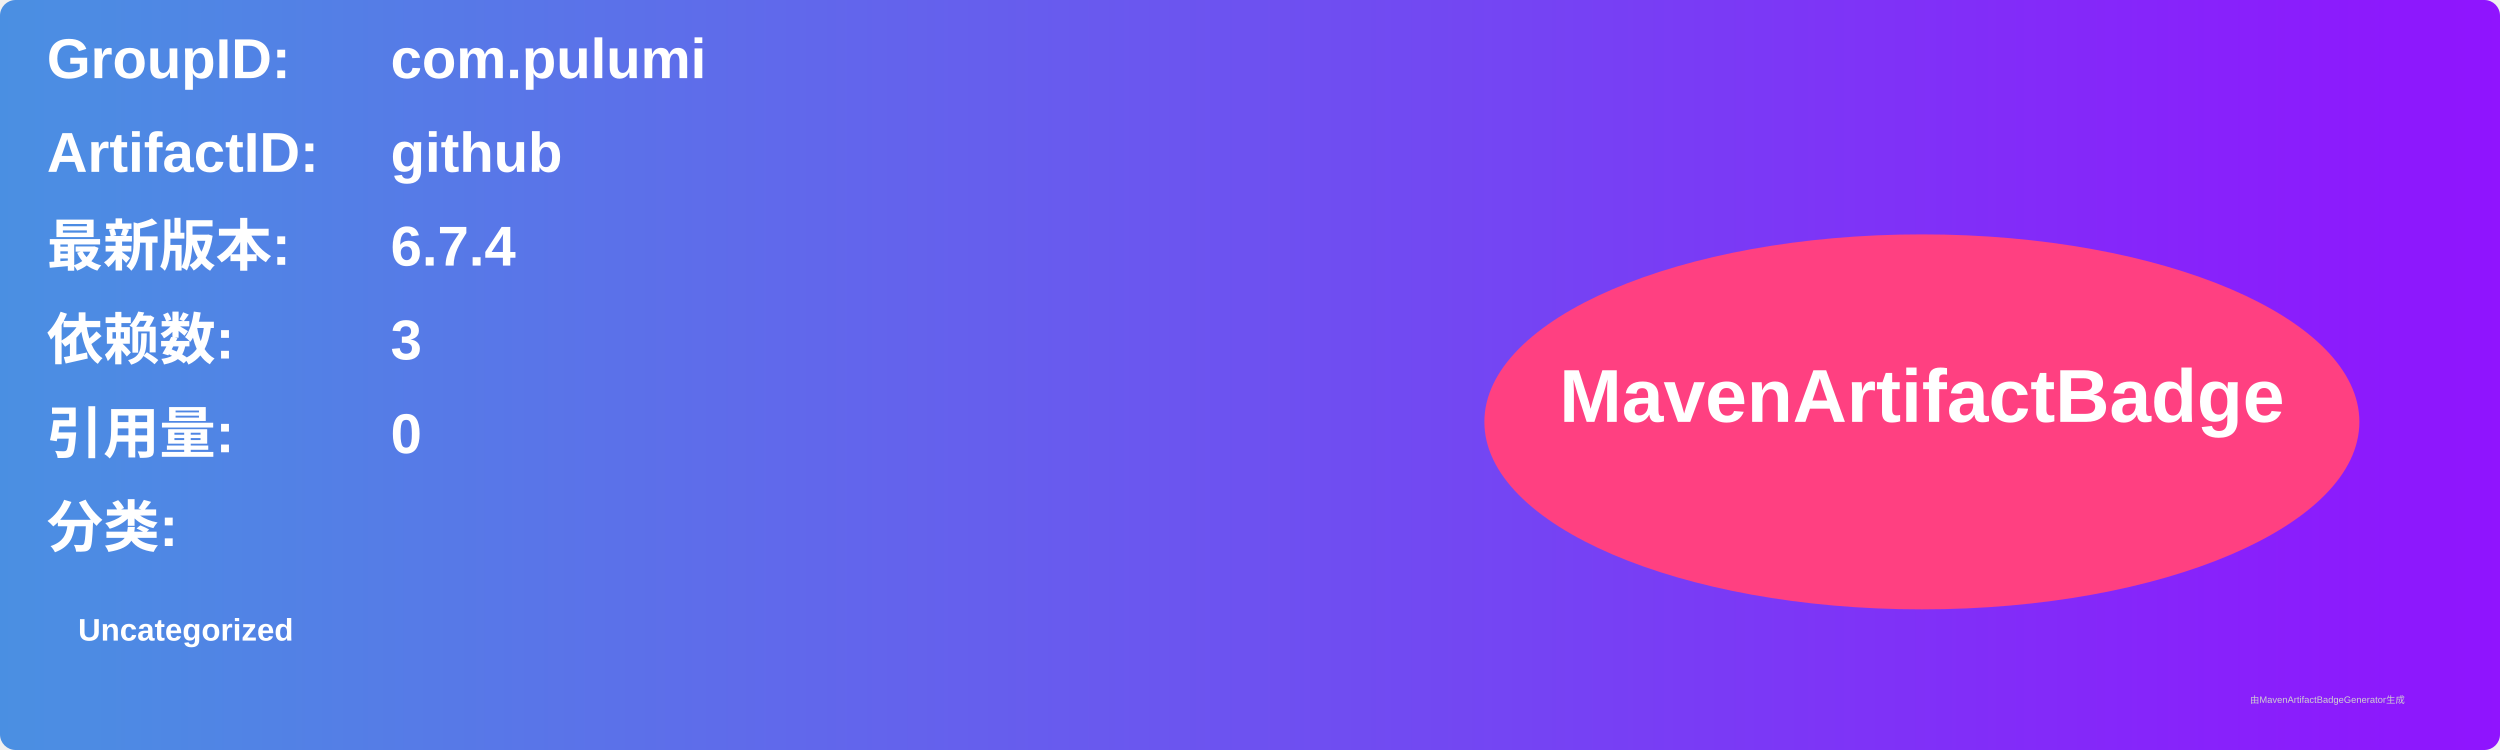
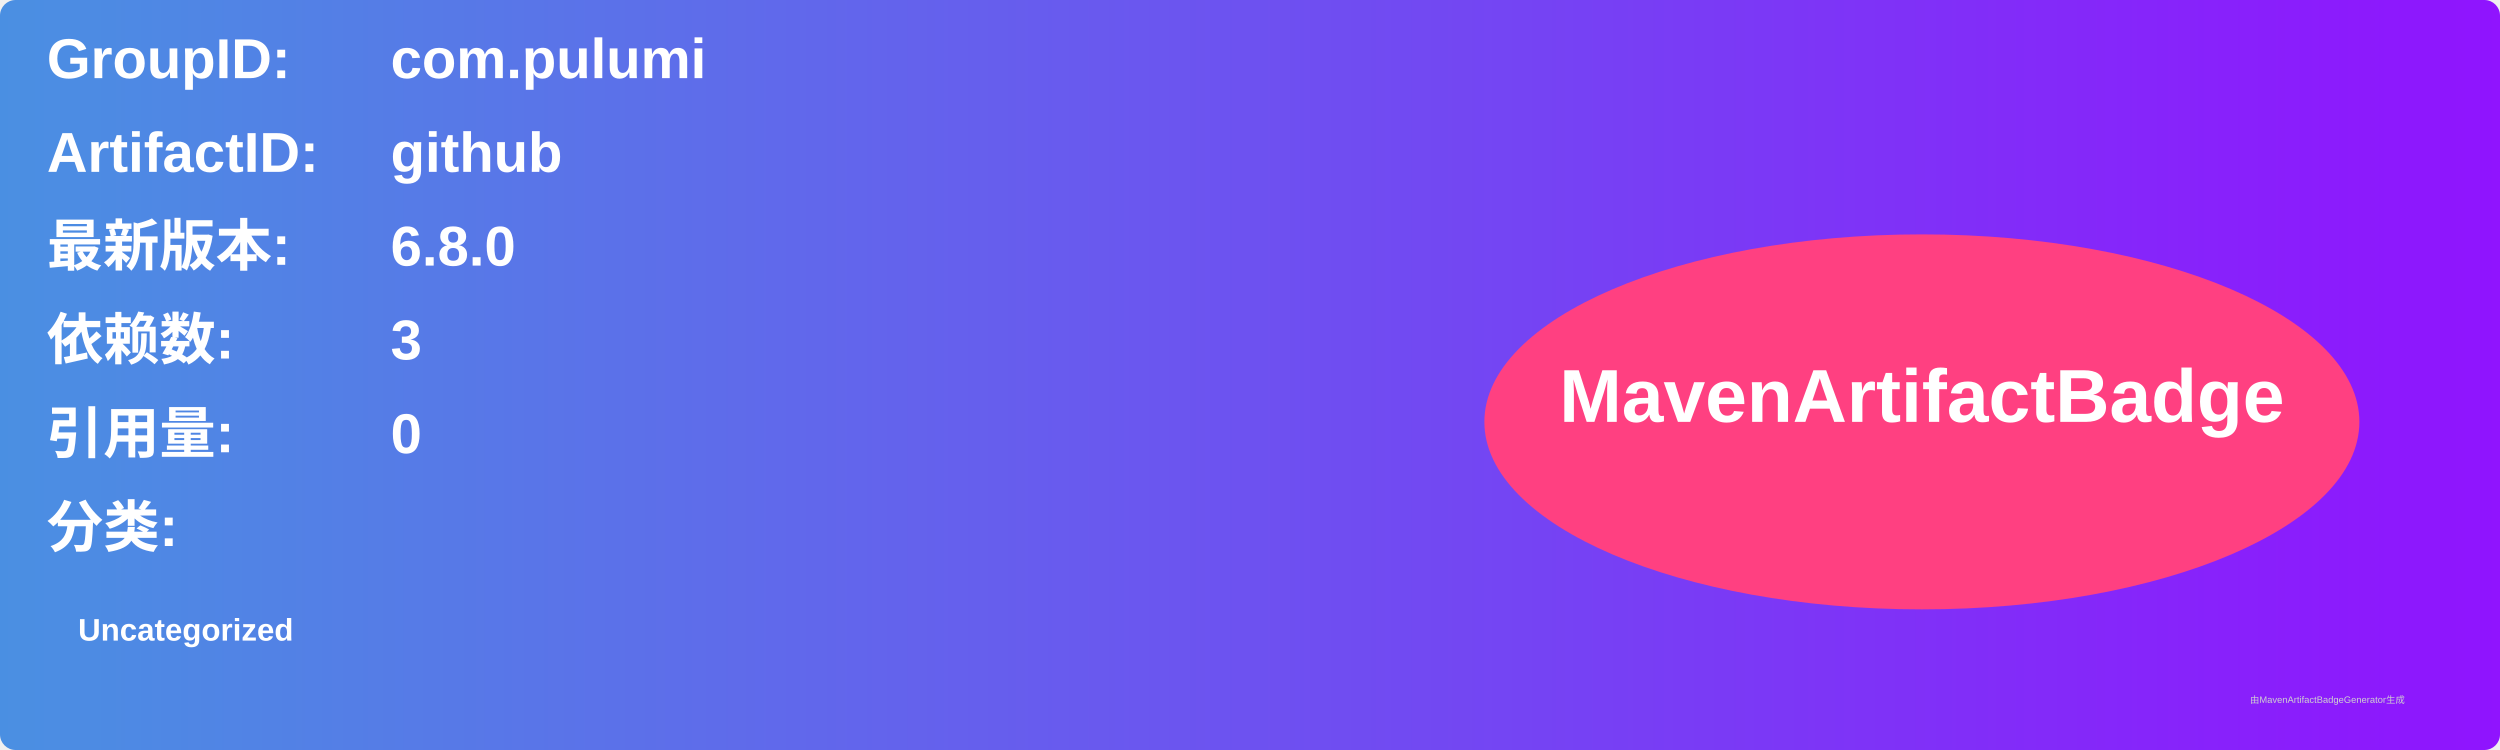
<svg xmlns="http://www.w3.org/2000/svg" width="800" height="240" viewBox="0 0 800 240">
  <linearGradient id="grad" x1="0%" y1="0%" x2="100%" y2="0%">
    <stop offset="0%" stop-color="#4a90e2" />
    <stop offset="100%" stop-color="#9013fe" />
  </linearGradient>
  <rect width="100%" height="100%" rx="5" ry="5" fill="url(#grad)" />
  <g transform="translate(15, 15)">
    <text x="0" y="10" font-family="Arial" font-size="18" fill="white" font-weight="bold" width="260">GroupID:</text>
    <text x="110" y="10" font-family="Arial" font-size="18" fill="white" font-weight="bold" width="460">com.pulumi</text>
    <text x="0" y="40" font-family="Arial" font-size="18" fill="white" font-weight="bold" width="260">ArtifactID:</text>
    <text x="110" y="40" font-family="Arial" font-size="18" fill="white" font-weight="bold" width="460">github</text>
    <text x="0" y="70" font-family="Arial" font-size="18" fill="white" font-weight="bold">最新版本:</text>
    <text x="110" y="70" font-family="Arial" font-size="18" fill="white" font-weight="bold">
-       <tspan font-weight="bold">6.7.4</tspan>
+       <tspan font-weight="bold">6.8.0</tspan>
    </text>
    <text x="0" y="100" font-family="Arial" font-size="18" fill="white" font-weight="bold">依赖数: </text>
    <text x="110" y="100" font-family="Arial" font-size="18" fill="white">
      <tspan font-weight="bold">3</tspan>
    </text>
    <text x="0" y="130" font-family="Arial" font-size="18" fill="white" font-weight="bold">引用量: </text>
    <text x="110" y="130" font-family="Arial" font-size="18" fill="white">
      <tspan font-weight="bold">0</tspan>
    </text>
    <text x="0" y="160" font-family="Arial" font-size="18" fill="white" font-weight="bold">分类:</text>
    <text x="10" y="190" font-family="Arial" font-size="10" fill="white">
      <tspan font-weight="bold">Uncategorized</tspan>
    </text>
    <ellipse cx="600" cy="120" rx="140" ry="60" fill="#ff4081" />
    <text x="600" y="120" text-anchor="middle" font-family="Arial" font-size="24" fill="white" font-weight="bold">MavenArtifactBadge</text>
  </g>
  <text x="720" y="225" font-family="Arial" font-size="3" fill="#d0d0d0">由MavenArtifactBadgeGenerator生成</text>
</svg>
